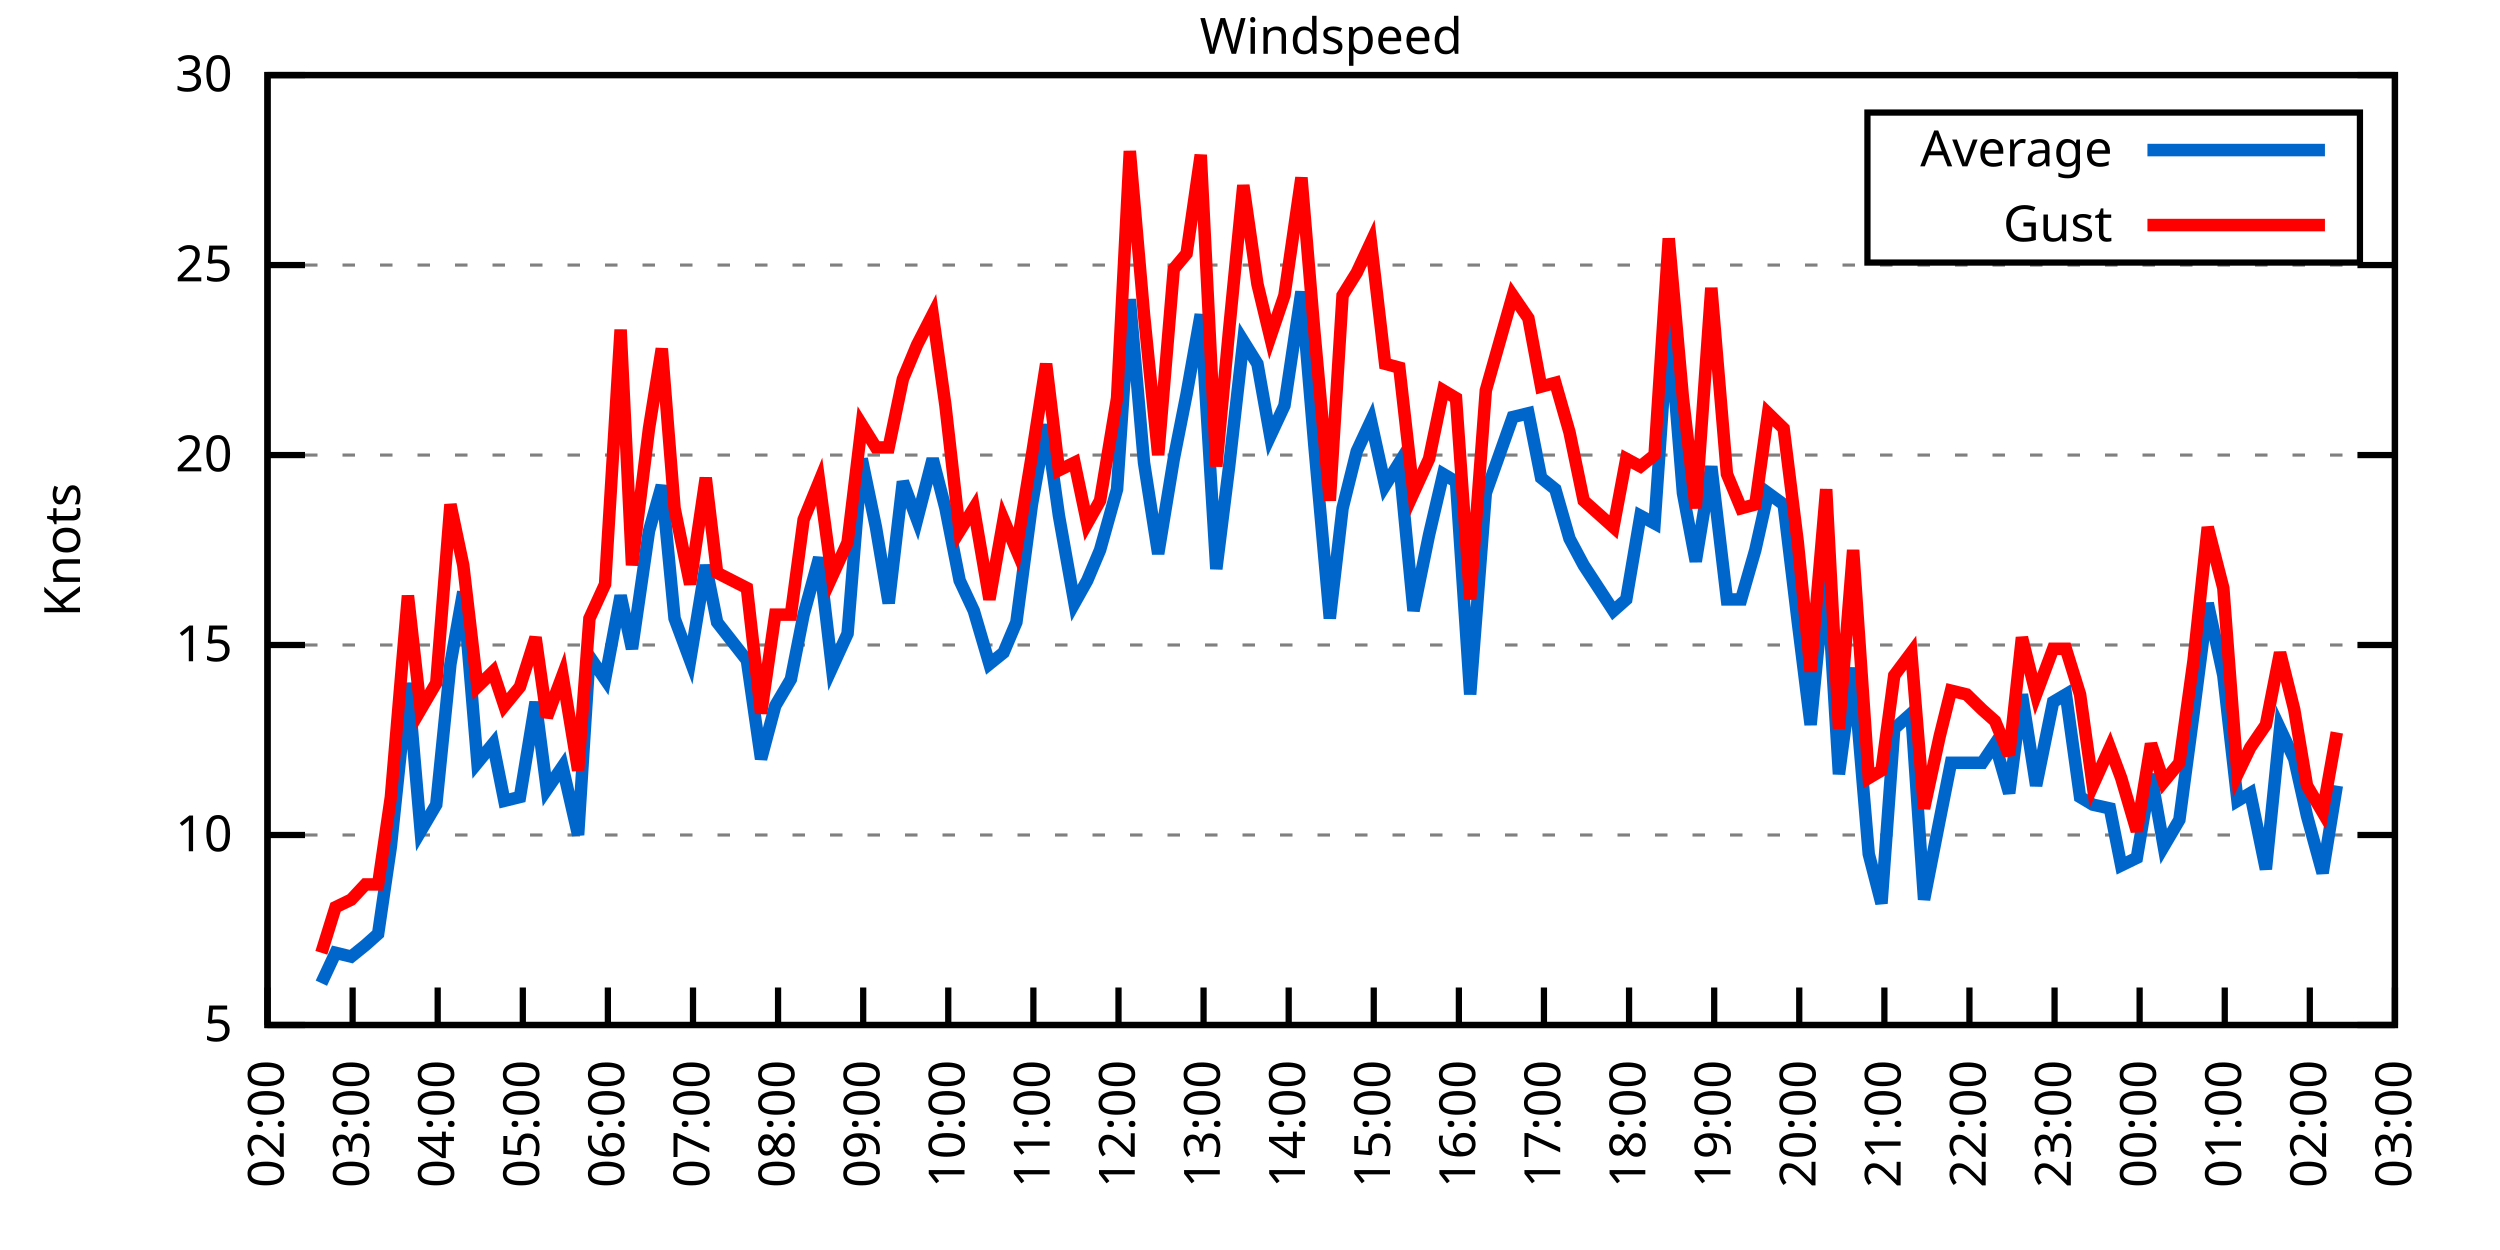
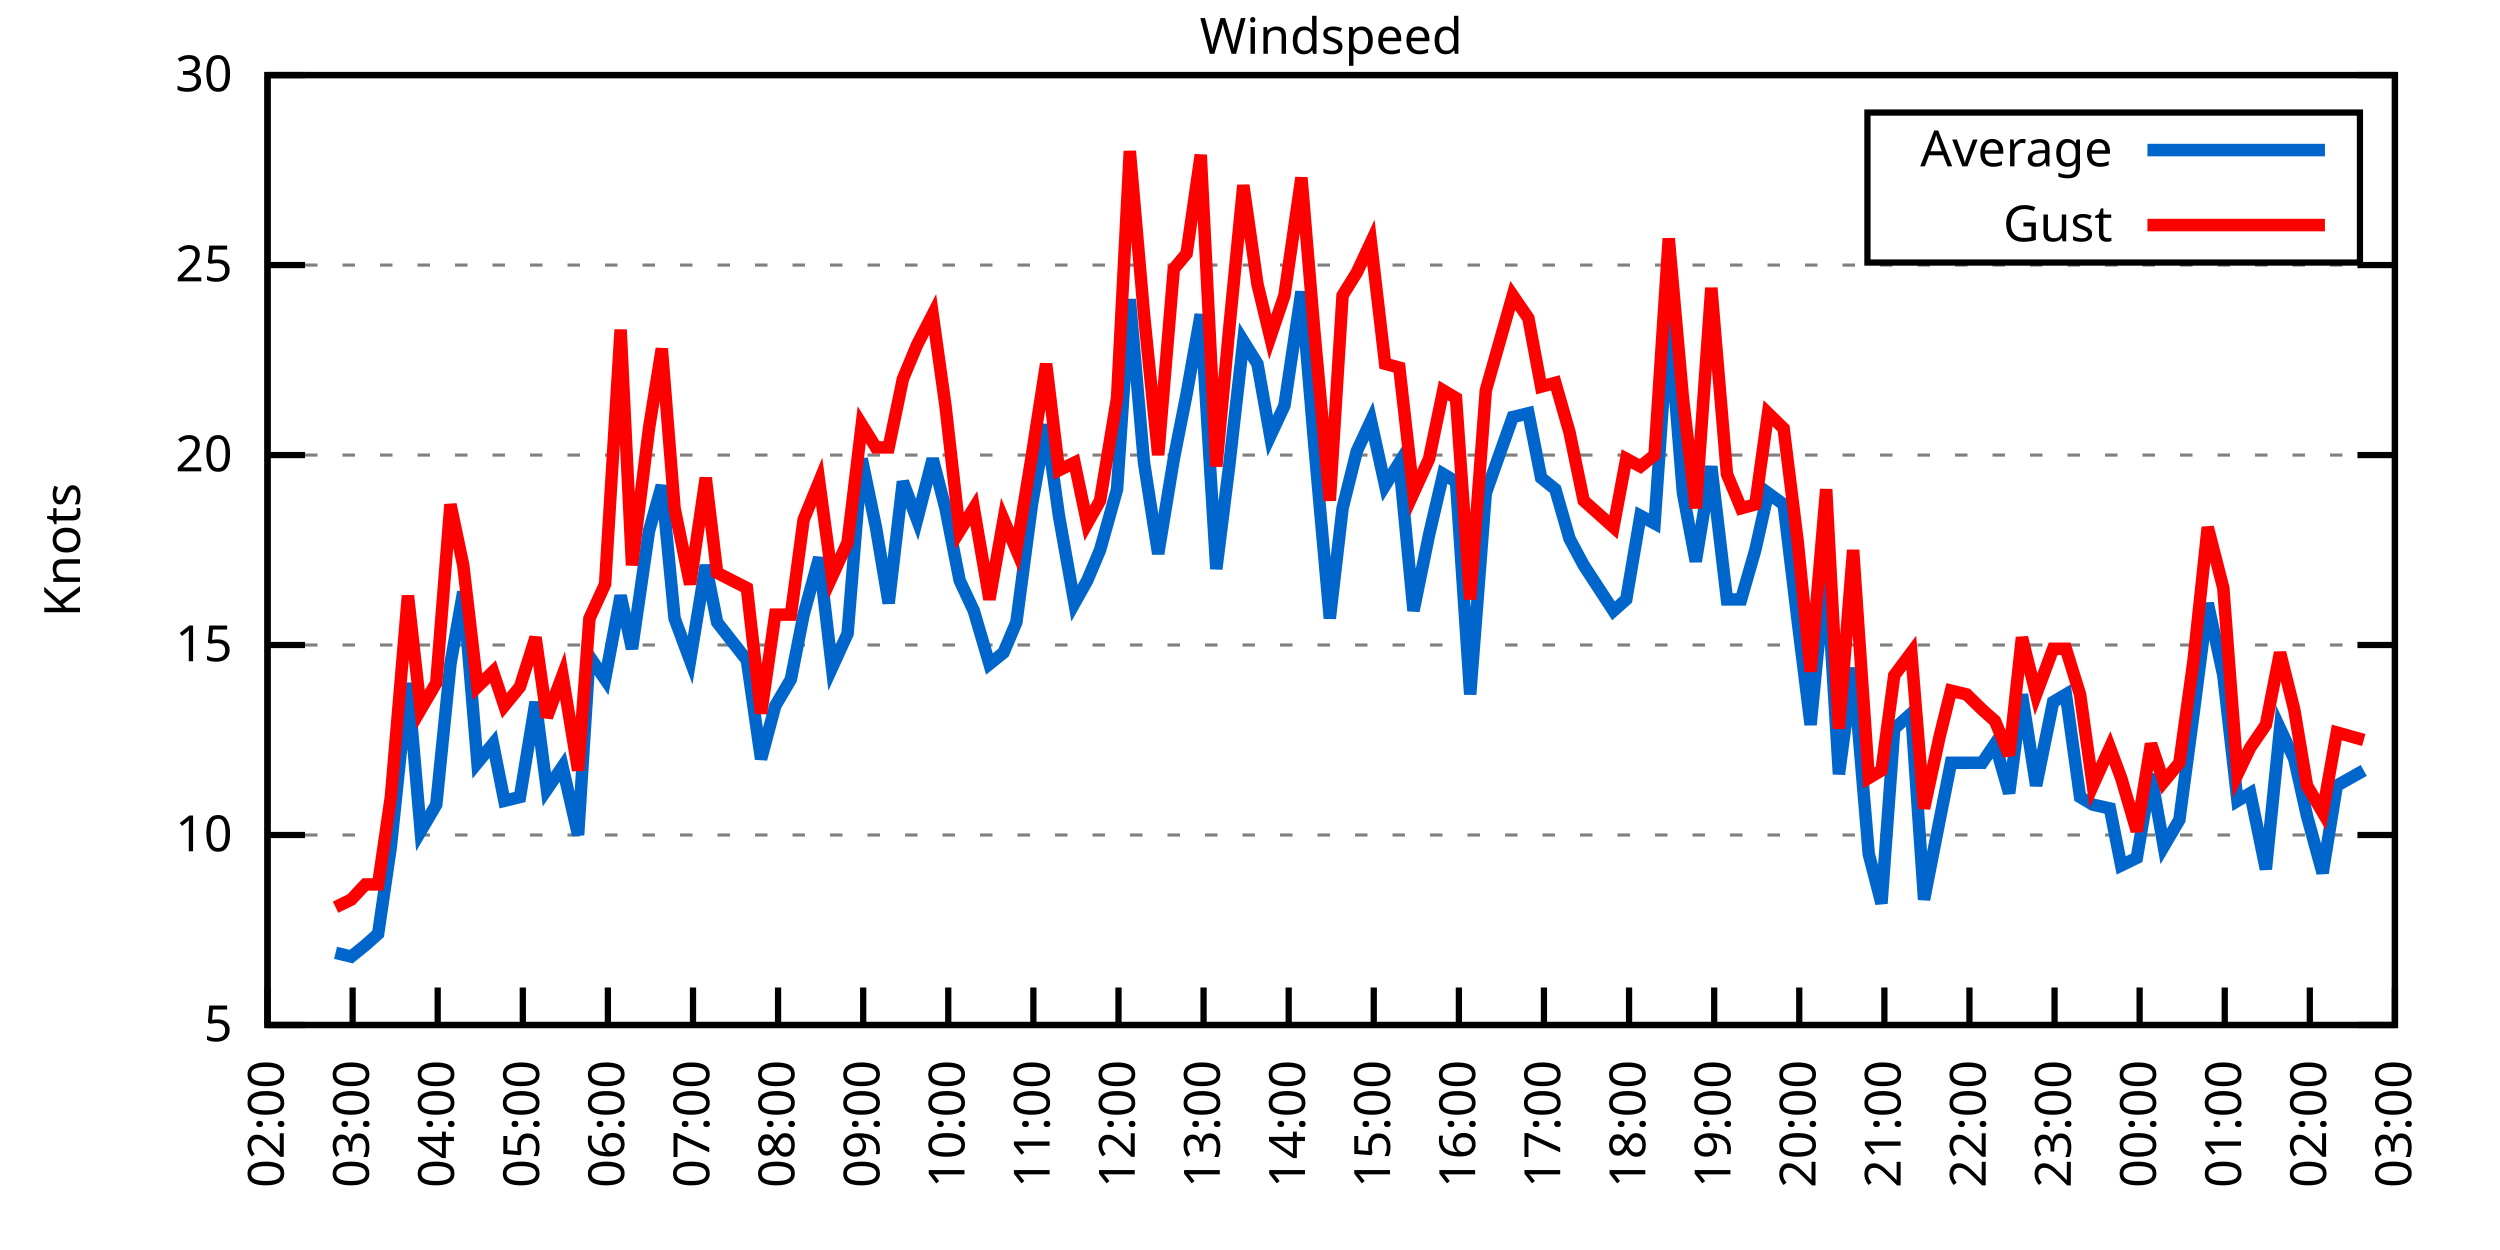
<svg xmlns="http://www.w3.org/2000/svg" xmlns:xlink="http://www.w3.org/1999/xlink" width="400" height="200" viewBox="0 0 400 200">
  <g id="gnuplot_canvas">
    <rect x="0" y="0" width="400" height="200" fill="none" />
    <defs>
      <circle id="gpDot" r="0.5" stroke-width="0.5" stroke="currentColor" />
      <path id="gpPt0" stroke-width="0.333" stroke="currentColor" d="M-1,0 h2 M0,-1 v2" />
      <path id="gpPt1" stroke-width="0.333" stroke="currentColor" d="M-1,-1 L1,1 M1,-1 L-1,1" />
      <path id="gpPt2" stroke-width="0.333" stroke="currentColor" d="M-1,0 L1,0 M0,-1 L0,1 M-1,-1 L1,1 M-1,1 L1,-1" />
      <rect id="gpPt3" stroke-width="0.333" stroke="currentColor" x="-1" y="-1" width="2" height="2" />
      <rect id="gpPt4" stroke-width="0.333" stroke="currentColor" fill="currentColor" x="-1" y="-1" width="2" height="2" />
      <circle id="gpPt5" stroke-width="0.333" stroke="currentColor" cx="0" cy="0" r="1" />
      <use xlink:href="#gpPt5" id="gpPt6" fill="currentColor" stroke="none" />
      <path id="gpPt7" stroke-width="0.333" stroke="currentColor" d="M0,-1.33 L-1.33,0.67 L1.33,0.67 z" />
      <use xlink:href="#gpPt7" id="gpPt8" fill="currentColor" stroke="none" />
      <use xlink:href="#gpPt7" id="gpPt9" stroke="currentColor" transform="rotate(180)" />
      <use xlink:href="#gpPt9" id="gpPt10" fill="currentColor" stroke="none" />
      <use xlink:href="#gpPt3" id="gpPt11" stroke="currentColor" transform="rotate(45)" />
      <use xlink:href="#gpPt11" id="gpPt12" fill="currentColor" stroke="none" />
      <path id="gpPt13" stroke-width="0.333" stroke="currentColor" d="M0,1.330 L1.265,0.411 L0.782,-1.067 L-0.782,-1.076 L-1.265,0.411 z" />
      <use xlink:href="#gpPt13" id="gpPt14" fill="currentColor" stroke="none" />
      <filter id="textbox" filterUnits="objectBoundingBox" x="0" y="0" height="1" width="1">
        <feFlood flood-color="white" flood-opacity="1" result="bgnd" />
        <feComposite in="SourceGraphic" in2="bgnd" operator="atop" />
      </filter>
      <filter id="greybox" filterUnits="objectBoundingBox" x="0" y="0" height="1" width="1">
        <feFlood flood-color="lightgrey" flood-opacity="1" result="grey" />
        <feComposite in="SourceGraphic" in2="grey" operator="atop" />
      </filter>
    </defs>
    <g fill="none" color="white" stroke="currentColor" stroke-width="1.00" stroke-linecap="butt" stroke-linejoin="miter">
</g>
    <g fill="none" color="black" stroke="currentColor" stroke-width="1.00" stroke-linecap="butt" stroke-linejoin="miter">
      <g stroke="none" shape-rendering="crispEdges">
        <polygon fill="rgb(255, 255, 255)" points="42.80,164.00 383.18,164.00 383.18,12.02 42.80,12.02 " />
      </g>
    </g>
    <g fill="none" color="black" stroke="currentColor" stroke-width="1.00" stroke-linecap="butt" stroke-linejoin="miter">
</g>
    <g fill="none" color="black" stroke="black" stroke-width="0.50" stroke-linecap="butt" stroke-linejoin="miter">
</g>
    <g fill="none" color="gray" stroke="currentColor" stroke-width="0.50" stroke-linecap="butt" stroke-linejoin="miter">
      <path stroke="gray" stroke-dasharray="2,4" class="gridline" d="M42.80,164.00 L383.19,164.00  " />
    </g>
    <g fill="none" color="gray" stroke="gray" stroke-width="1.00" stroke-linecap="butt" stroke-linejoin="miter">
</g>
    <g fill="none" color="black" stroke="currentColor" stroke-width="1.00" stroke-linecap="butt" stroke-linejoin="miter">
      <path stroke="black" d="M42.80,164.00 L48.80,164.00 M383.19,164.00 L377.19,164.00  " />
      <g transform="translate(37.20,166.60)" stroke="none" fill="black" font-family="Sans" font-size="8.00" text-anchor="end">
        <text>
          <tspan font-family="Sans"> 5</tspan>
        </text>
      </g>
    </g>
    <g fill="none" color="black" stroke="currentColor" stroke-width="1.00" stroke-linecap="butt" stroke-linejoin="miter">
</g>
    <g fill="none" color="black" stroke="black" stroke-width="0.50" stroke-linecap="butt" stroke-linejoin="miter">
</g>
    <g fill="none" color="gray" stroke="currentColor" stroke-width="0.50" stroke-linecap="butt" stroke-linejoin="miter">
      <path stroke="gray" stroke-dasharray="2,4" class="gridline" d="M42.80,133.60 L383.19,133.60  " />
    </g>
    <g fill="none" color="gray" stroke="gray" stroke-width="1.00" stroke-linecap="butt" stroke-linejoin="miter">
</g>
    <g fill="none" color="black" stroke="currentColor" stroke-width="1.00" stroke-linecap="butt" stroke-linejoin="miter">
      <path stroke="black" d="M42.80,133.60 L48.80,133.60 M383.19,133.60 L377.19,133.60  " />
      <g transform="translate(37.20,136.20)" stroke="none" fill="black" font-family="Sans" font-size="8.00" text-anchor="end">
        <text>
          <tspan font-family="Sans"> 10</tspan>
        </text>
      </g>
    </g>
    <g fill="none" color="black" stroke="currentColor" stroke-width="1.00" stroke-linecap="butt" stroke-linejoin="miter">
</g>
    <g fill="none" color="black" stroke="black" stroke-width="0.50" stroke-linecap="butt" stroke-linejoin="miter">
</g>
    <g fill="none" color="gray" stroke="currentColor" stroke-width="0.50" stroke-linecap="butt" stroke-linejoin="miter">
      <path stroke="gray" stroke-dasharray="2,4" class="gridline" d="M42.80,103.20 L383.19,103.20  " />
    </g>
    <g fill="none" color="gray" stroke="gray" stroke-width="1.00" stroke-linecap="butt" stroke-linejoin="miter">
</g>
    <g fill="none" color="black" stroke="currentColor" stroke-width="1.00" stroke-linecap="butt" stroke-linejoin="miter">
      <path stroke="black" d="M42.80,103.20 L48.80,103.20 M383.19,103.20 L377.19,103.20  " />
      <g transform="translate(37.20,105.80)" stroke="none" fill="black" font-family="Sans" font-size="8.00" text-anchor="end">
        <text>
          <tspan font-family="Sans"> 15</tspan>
        </text>
      </g>
    </g>
    <g fill="none" color="black" stroke="currentColor" stroke-width="1.00" stroke-linecap="butt" stroke-linejoin="miter">
</g>
    <g fill="none" color="black" stroke="black" stroke-width="0.50" stroke-linecap="butt" stroke-linejoin="miter">
</g>
    <g fill="none" color="gray" stroke="currentColor" stroke-width="0.50" stroke-linecap="butt" stroke-linejoin="miter">
      <path stroke="gray" stroke-dasharray="2,4" class="gridline" d="M42.80,72.81 L383.19,72.81  " />
    </g>
    <g fill="none" color="gray" stroke="gray" stroke-width="1.00" stroke-linecap="butt" stroke-linejoin="miter">
</g>
    <g fill="none" color="black" stroke="currentColor" stroke-width="1.00" stroke-linecap="butt" stroke-linejoin="miter">
      <path stroke="black" d="M42.80,72.81 L48.80,72.81 M383.19,72.81 L377.19,72.81  " />
      <g transform="translate(37.20,75.41)" stroke="none" fill="black" font-family="Sans" font-size="8.00" text-anchor="end">
        <text>
          <tspan font-family="Sans"> 20</tspan>
        </text>
      </g>
    </g>
    <g fill="none" color="black" stroke="currentColor" stroke-width="1.00" stroke-linecap="butt" stroke-linejoin="miter">
</g>
    <g fill="none" color="black" stroke="black" stroke-width="0.50" stroke-linecap="butt" stroke-linejoin="miter">
</g>
    <g fill="none" color="gray" stroke="currentColor" stroke-width="0.50" stroke-linecap="butt" stroke-linejoin="miter">
      <path stroke="gray" stroke-dasharray="2,4" class="gridline" d="M42.80,42.41 L383.19,42.41  " />
    </g>
    <g fill="none" color="gray" stroke="gray" stroke-width="1.00" stroke-linecap="butt" stroke-linejoin="miter">
</g>
    <g fill="none" color="black" stroke="currentColor" stroke-width="1.00" stroke-linecap="butt" stroke-linejoin="miter">
      <path stroke="black" d="M42.80,42.41 L48.80,42.41 M383.19,42.41 L377.19,42.41  " />
      <g transform="translate(37.20,45.01)" stroke="none" fill="black" font-family="Sans" font-size="8.00" text-anchor="end">
        <text>
          <tspan font-family="Sans"> 25</tspan>
        </text>
      </g>
    </g>
    <g fill="none" color="black" stroke="currentColor" stroke-width="1.00" stroke-linecap="butt" stroke-linejoin="miter">
</g>
    <g fill="none" color="black" stroke="black" stroke-width="0.50" stroke-linecap="butt" stroke-linejoin="miter">
</g>
    <g fill="none" color="gray" stroke="currentColor" stroke-width="0.50" stroke-linecap="butt" stroke-linejoin="miter">
      <path stroke="gray" stroke-dasharray="2,4" class="gridline" d="M42.80,12.01 L383.19,12.01  " />
    </g>
    <g fill="none" color="gray" stroke="gray" stroke-width="1.00" stroke-linecap="butt" stroke-linejoin="miter">
</g>
    <g fill="none" color="black" stroke="currentColor" stroke-width="1.00" stroke-linecap="butt" stroke-linejoin="miter">
      <path stroke="black" d="M42.80,12.01 L48.80,12.01 M383.19,12.01 L377.19,12.01  " />
      <g transform="translate(37.20,14.61)" stroke="none" fill="black" font-family="Sans" font-size="8.00" text-anchor="end">
        <text>
          <tspan font-family="Sans"> 30</tspan>
        </text>
      </g>
    </g>
    <g fill="none" color="black" stroke="currentColor" stroke-width="1.00" stroke-linecap="butt" stroke-linejoin="miter">
      <path stroke="black" d="M42.80,164.00 L42.80,158.00  " />
      <g transform="translate(45.40,169.60) rotate(270.00)" stroke="none" fill="black" font-family="Sans" font-size="8.00" text-anchor="end">
        <text>
          <tspan font-family="Sans">02:00</tspan>
        </text>
      </g>
    </g>
    <g fill="none" color="black" stroke="currentColor" stroke-width="1.00" stroke-linecap="butt" stroke-linejoin="miter">
      <path stroke="black" d="M56.42,164.00 L56.42,158.00  " />
      <g transform="translate(59.02,169.60) rotate(270.00)" stroke="none" fill="black" font-family="Sans" font-size="8.00" text-anchor="end">
        <text>
          <tspan font-family="Sans">03:00</tspan>
        </text>
      </g>
    </g>
    <g fill="none" color="black" stroke="currentColor" stroke-width="1.00" stroke-linecap="butt" stroke-linejoin="miter">
      <path stroke="black" d="M70.03,164.00 L70.03,158.00  " />
      <g transform="translate(72.63,169.60) rotate(270.00)" stroke="none" fill="black" font-family="Sans" font-size="8.00" text-anchor="end">
        <text>
          <tspan font-family="Sans">04:00</tspan>
        </text>
      </g>
    </g>
    <g fill="none" color="black" stroke="currentColor" stroke-width="1.00" stroke-linecap="butt" stroke-linejoin="miter">
      <path stroke="black" d="M83.65,164.00 L83.65,158.00  " />
      <g transform="translate(86.25,169.60) rotate(270.00)" stroke="none" fill="black" font-family="Sans" font-size="8.00" text-anchor="end">
        <text>
          <tspan font-family="Sans">05:00</tspan>
        </text>
      </g>
    </g>
    <g fill="none" color="black" stroke="currentColor" stroke-width="1.00" stroke-linecap="butt" stroke-linejoin="miter">
      <path stroke="black" d="M97.26,164.00 L97.26,158.00  " />
      <g transform="translate(99.86,169.60) rotate(270.00)" stroke="none" fill="black" font-family="Sans" font-size="8.00" text-anchor="end">
        <text>
          <tspan font-family="Sans">06:00</tspan>
        </text>
      </g>
    </g>
    <g fill="none" color="black" stroke="currentColor" stroke-width="1.00" stroke-linecap="butt" stroke-linejoin="miter">
      <path stroke="black" d="M110.88,164.00 L110.88,158.00  " />
      <g transform="translate(113.48,169.60) rotate(270.00)" stroke="none" fill="black" font-family="Sans" font-size="8.00" text-anchor="end">
        <text>
          <tspan font-family="Sans">07:00</tspan>
        </text>
      </g>
    </g>
    <g fill="none" color="black" stroke="currentColor" stroke-width="1.00" stroke-linecap="butt" stroke-linejoin="miter">
      <path stroke="black" d="M124.49,164.00 L124.49,158.00  " />
      <g transform="translate(127.09,169.60) rotate(270.00)" stroke="none" fill="black" font-family="Sans" font-size="8.00" text-anchor="end">
        <text>
          <tspan font-family="Sans">08:00</tspan>
        </text>
      </g>
    </g>
    <g fill="none" color="black" stroke="currentColor" stroke-width="1.00" stroke-linecap="butt" stroke-linejoin="miter">
      <path stroke="black" d="M138.11,164.00 L138.11,158.00  " />
      <g transform="translate(140.71,169.60) rotate(270.00)" stroke="none" fill="black" font-family="Sans" font-size="8.00" text-anchor="end">
        <text>
          <tspan font-family="Sans">09:00</tspan>
        </text>
      </g>
    </g>
    <g fill="none" color="black" stroke="currentColor" stroke-width="1.00" stroke-linecap="butt" stroke-linejoin="miter">
      <path stroke="black" d="M151.72,164.00 L151.72,158.00  " />
      <g transform="translate(154.32,169.60) rotate(270.00)" stroke="none" fill="black" font-family="Sans" font-size="8.00" text-anchor="end">
        <text>
          <tspan font-family="Sans">10:00</tspan>
        </text>
      </g>
    </g>
    <g fill="none" color="black" stroke="currentColor" stroke-width="1.00" stroke-linecap="butt" stroke-linejoin="miter">
      <path stroke="black" d="M165.34,164.00 L165.34,158.00  " />
      <g transform="translate(167.94,169.60) rotate(270.00)" stroke="none" fill="black" font-family="Sans" font-size="8.00" text-anchor="end">
        <text>
          <tspan font-family="Sans">11:00</tspan>
        </text>
      </g>
    </g>
    <g fill="none" color="black" stroke="currentColor" stroke-width="1.00" stroke-linecap="butt" stroke-linejoin="miter">
      <path stroke="black" d="M178.96,164.00 L178.96,158.00  " />
      <g transform="translate(181.56,169.60) rotate(270.00)" stroke="none" fill="black" font-family="Sans" font-size="8.00" text-anchor="end">
        <text>
          <tspan font-family="Sans">12:00</tspan>
        </text>
      </g>
    </g>
    <g fill="none" color="black" stroke="currentColor" stroke-width="1.00" stroke-linecap="butt" stroke-linejoin="miter">
      <path stroke="black" d="M192.57,164.00 L192.57,158.00  " />
      <g transform="translate(195.17,169.60) rotate(270.00)" stroke="none" fill="black" font-family="Sans" font-size="8.00" text-anchor="end">
        <text>
          <tspan font-family="Sans">13:00</tspan>
        </text>
      </g>
    </g>
    <g fill="none" color="black" stroke="currentColor" stroke-width="1.00" stroke-linecap="butt" stroke-linejoin="miter">
      <path stroke="black" d="M206.19,164.00 L206.19,158.00  " />
      <g transform="translate(208.79,169.60) rotate(270.00)" stroke="none" fill="black" font-family="Sans" font-size="8.00" text-anchor="end">
        <text>
          <tspan font-family="Sans">14:00</tspan>
        </text>
      </g>
    </g>
    <g fill="none" color="black" stroke="currentColor" stroke-width="1.00" stroke-linecap="butt" stroke-linejoin="miter">
      <path stroke="black" d="M219.80,164.00 L219.80,158.00  " />
      <g transform="translate(222.40,169.60) rotate(270.00)" stroke="none" fill="black" font-family="Sans" font-size="8.00" text-anchor="end">
        <text>
          <tspan font-family="Sans">15:00</tspan>
        </text>
      </g>
    </g>
    <g fill="none" color="black" stroke="currentColor" stroke-width="1.00" stroke-linecap="butt" stroke-linejoin="miter">
      <path stroke="black" d="M233.42,164.00 L233.42,158.00  " />
      <g transform="translate(236.02,169.60) rotate(270.00)" stroke="none" fill="black" font-family="Sans" font-size="8.00" text-anchor="end">
        <text>
          <tspan font-family="Sans">16:00</tspan>
        </text>
      </g>
    </g>
    <g fill="none" color="black" stroke="currentColor" stroke-width="1.00" stroke-linecap="butt" stroke-linejoin="miter">
      <path stroke="black" d="M247.03,164.00 L247.03,158.00  " />
      <g transform="translate(249.63,169.60) rotate(270.00)" stroke="none" fill="black" font-family="Sans" font-size="8.00" text-anchor="end">
        <text>
          <tspan font-family="Sans">17:00</tspan>
        </text>
      </g>
    </g>
    <g fill="none" color="black" stroke="currentColor" stroke-width="1.00" stroke-linecap="butt" stroke-linejoin="miter">
      <path stroke="black" d="M260.65,164.00 L260.65,158.00  " />
      <g transform="translate(263.25,169.60) rotate(270.00)" stroke="none" fill="black" font-family="Sans" font-size="8.00" text-anchor="end">
        <text>
          <tspan font-family="Sans">18:00</tspan>
        </text>
      </g>
    </g>
    <g fill="none" color="black" stroke="currentColor" stroke-width="1.00" stroke-linecap="butt" stroke-linejoin="miter">
      <path stroke="black" d="M274.27,164.00 L274.27,158.00  " />
      <g transform="translate(276.87,169.60) rotate(270.00)" stroke="none" fill="black" font-family="Sans" font-size="8.00" text-anchor="end">
        <text>
          <tspan font-family="Sans">19:00</tspan>
        </text>
      </g>
    </g>
    <g fill="none" color="black" stroke="currentColor" stroke-width="1.00" stroke-linecap="butt" stroke-linejoin="miter">
      <path stroke="black" d="M287.88,164.00 L287.88,158.00  " />
      <g transform="translate(290.48,169.60) rotate(270.00)" stroke="none" fill="black" font-family="Sans" font-size="8.00" text-anchor="end">
        <text>
          <tspan font-family="Sans">20:00</tspan>
        </text>
      </g>
    </g>
    <g fill="none" color="black" stroke="currentColor" stroke-width="1.00" stroke-linecap="butt" stroke-linejoin="miter">
      <path stroke="black" d="M301.50,164.00 L301.50,158.00  " />
      <g transform="translate(304.10,169.60) rotate(270.00)" stroke="none" fill="black" font-family="Sans" font-size="8.00" text-anchor="end">
        <text>
          <tspan font-family="Sans">21:00</tspan>
        </text>
      </g>
    </g>
    <g fill="none" color="black" stroke="currentColor" stroke-width="1.00" stroke-linecap="butt" stroke-linejoin="miter">
      <path stroke="black" d="M315.11,164.00 L315.11,158.00  " />
      <g transform="translate(317.71,169.60) rotate(270.00)" stroke="none" fill="black" font-family="Sans" font-size="8.00" text-anchor="end">
        <text>
          <tspan font-family="Sans">22:00</tspan>
        </text>
      </g>
    </g>
    <g fill="none" color="black" stroke="currentColor" stroke-width="1.00" stroke-linecap="butt" stroke-linejoin="miter">
      <path stroke="black" d="M328.73,164.00 L328.73,158.00  " />
      <g transform="translate(331.33,169.60) rotate(270.00)" stroke="none" fill="black" font-family="Sans" font-size="8.00" text-anchor="end">
        <text>
          <tspan font-family="Sans">23:00</tspan>
        </text>
      </g>
    </g>
    <g fill="none" color="black" stroke="currentColor" stroke-width="1.00" stroke-linecap="butt" stroke-linejoin="miter">
      <path stroke="black" d="M342.34,164.00 L342.34,158.00  " />
      <g transform="translate(344.94,169.60) rotate(270.00)" stroke="none" fill="black" font-family="Sans" font-size="8.00" text-anchor="end">
        <text>
          <tspan font-family="Sans">00:00</tspan>
        </text>
      </g>
    </g>
    <g fill="none" color="black" stroke="currentColor" stroke-width="1.00" stroke-linecap="butt" stroke-linejoin="miter">
      <path stroke="black" d="M355.96,164.00 L355.96,158.00  " />
      <g transform="translate(358.56,169.60) rotate(270.00)" stroke="none" fill="black" font-family="Sans" font-size="8.00" text-anchor="end">
        <text>
          <tspan font-family="Sans">01:00</tspan>
        </text>
      </g>
    </g>
    <g fill="none" color="black" stroke="currentColor" stroke-width="1.00" stroke-linecap="butt" stroke-linejoin="miter">
      <path stroke="black" d="M369.57,164.00 L369.57,158.00  " />
      <g transform="translate(372.17,169.60) rotate(270.00)" stroke="none" fill="black" font-family="Sans" font-size="8.00" text-anchor="end">
        <text>
          <tspan font-family="Sans">02:00</tspan>
        </text>
      </g>
    </g>
    <g fill="none" color="black" stroke="currentColor" stroke-width="1.00" stroke-linecap="butt" stroke-linejoin="miter">
      <path stroke="black" d="M383.19,164.00 L383.19,158.00  " />
      <g transform="translate(385.79,169.60) rotate(270.00)" stroke="none" fill="black" font-family="Sans" font-size="8.00" text-anchor="end">
        <text>
          <tspan font-family="Sans">03:00</tspan>
        </text>
      </g>
    </g>
    <g fill="none" color="black" stroke="currentColor" stroke-width="1.00" stroke-linecap="butt" stroke-linejoin="miter">
</g>
    <g fill="none" color="black" stroke="currentColor" stroke-width="1.00" stroke-linecap="butt" stroke-linejoin="miter">
      <path stroke="black" d="M42.80,12.01 L42.80,164.00 L383.19,164.00 L383.19,12.01 L42.80,12.01 Z  " />
    </g>
    <g fill="none" color="black" stroke="currentColor" stroke-width="1.00" stroke-linecap="butt" stroke-linejoin="miter">
</g>
    <g fill="none" color="black" stroke="currentColor" stroke-width="1.00" stroke-linecap="butt" stroke-linejoin="miter">
      <path stroke="black" d="M298.79,42.01 L298.79,18.01 L377.59,18.01 L377.59,42.01 L298.79,42.01 Z  " />
    </g>
    <g id="Windspeed_plot_1">
      <g fill="none" color="white" stroke="black" stroke-width="2.00" stroke-linecap="butt" stroke-linejoin="miter">
</g>
      <g fill="none" color="black" stroke="currentColor" stroke-width="2.00" stroke-linecap="butt" stroke-linejoin="miter">
        <g transform="translate(337.99,26.61)" stroke="none" fill="black" font-family="Sans" font-size="8.00" text-anchor="end">
          <text>
            <tspan font-family="Sans">Average</tspan>
          </text>
        </g>
      </g>
      <g fill="none" color="black" stroke="currentColor" stroke-width="2.00" stroke-linecap="butt" stroke-linejoin="miter">
-         <path stroke="rgb(  0, 102, 204)" d="M343.59,24.01 L371.99,24.01 M51.42,157.31 L53.69,152.45 L56.19,153.06 L58.46,151.23 L60.50,149.41 L62.54,135.43   L65.27,109.28 L67.31,132.99 L69.80,128.74 L72.07,106.24 L74.12,94.69 L76.39,122.05 L78.88,119.01 L80.70,128.13   L83.19,127.52 L85.69,112.32 L87.50,126.31 L90.00,122.66 L92.50,133.60 L94.31,105.03 L96.81,108.68 L99.30,95.30   L101.12,103.81 L103.84,84.97 L105.89,77.67 L107.93,98.95 L110.42,105.64 L112.92,90.44 L114.74,99.56 L119.50,105.64   L121.77,121.44 L124.04,112.93 L126.54,108.68 L128.58,98.34 L131.07,89.22 L133.12,106.85 L135.61,101.38 L137.88,73.41   L140.15,84.36 L142.19,96.52 L144.46,77.06 L146.73,83.14 L149.23,73.41 L151.27,81.32 L153.54,92.87 L155.81,97.73   L158.31,106.24 L160.57,104.42 L162.62,99.56 L165.11,80.71 L167.38,67.94 L169.43,82.53 L171.92,96.52 L173.96,92.87   L176.01,88.00 L178.73,78.28 L180.77,47.88 L183.04,74.02 L185.31,88.61 L187.81,73.41 L189.85,63.08 L192.12,50.31   L194.61,91.04 L196.66,74.63 L198.93,54.57 L201.19,58.21 L203.24,69.77 L205.51,64.90 L208.23,46.66 L210.27,70.98   L212.77,98.95 L214.81,81.32 L217.08,72.20 L219.35,67.33 L221.62,77.67 L223.89,74.02 L226.16,97.73 L228.65,85.57   L230.92,75.85 L232.96,77.06 L235.23,111.11 L237.73,78.89 L242.04,66.73 L244.54,66.12 L246.58,76.45 L248.85,78.28   L251.12,86.18 L253.39,90.44 L258.15,97.73 L260.20,95.91 L262.47,82.53 L264.73,83.75 L267.00,50.92 L269.27,78.89   L271.32,89.83 L273.81,74.63 L276.31,95.91 L278.58,95.91 L280.85,88.00 L282.89,78.89 L285.38,80.71 L287.65,99.56   L289.70,115.97 L292.19,90.44 L294.23,123.87 L296.50,106.85 L299.00,136.64 L301.04,144.55 L303.08,116.58 L305.81,114.15   L307.85,143.94 L310.35,131.17 L312.16,122.05 L314.66,122.05 L317.15,122.05 L319.20,119.01 L321.47,126.91 L323.51,111.11   L325.78,125.70 L328.50,112.32 L330.54,111.11 L332.81,127.52 L334.85,128.74 L337.58,129.35 L339.39,138.47 L341.89,137.25   L344.16,123.87 L346.20,135.43 L348.70,131.17 L350.97,114.15 L353.24,96.52 L355.73,108.07 L358.00,128.13 L360.04,126.91   L362.54,139.07 L364.81,116.58 L367.08,121.44 L369.12,130.56 L371.62,139.68 L373.89,125.70  " />
+         <path stroke="rgb(  0, 102, 204)" d="M343.59,24.01 L371.99,24.01 M53.69,152.45 L56.19,153.06 L58.46,151.23 L60.50,149.41 L62.54,135.43 L65.27,109.28   L67.31,132.99 L69.80,128.74 L72.07,106.24 L74.12,94.69 L76.39,122.05 L78.88,119.01 L80.70,128.13 L83.19,127.52   L85.69,112.32 L87.50,126.31 L90.00,122.66 L92.50,133.60 L94.31,105.03 L96.81,108.68 L99.30,95.30 L101.12,103.81   L103.84,84.97 L105.89,77.67 L107.93,98.95 L110.42,105.64 L112.92,90.44 L114.74,99.56 L119.50,105.64 L121.77,121.44   L124.04,112.93 L126.54,108.68 L128.58,98.34 L131.07,89.22 L133.12,106.85 L135.61,101.38 L137.88,73.41 L140.15,84.36   L142.19,96.52 L144.46,77.06 L146.73,83.14 L149.23,73.41 L151.27,81.32 L153.54,92.87 L155.81,97.73 L158.31,106.24   L160.57,104.42 L162.62,99.56 L165.11,80.71 L167.38,67.94 L169.43,82.53 L171.92,96.52 L173.96,92.87 L176.01,88.00   L178.73,78.28 L180.77,47.88 L183.04,74.02 L185.31,88.61 L187.81,73.41 L189.85,63.08 L192.12,50.31 L194.61,91.04   L196.66,74.63 L198.93,54.57 L201.19,58.21 L203.24,69.77 L205.51,64.90 L208.23,46.66 L210.27,70.98 L212.77,98.95   L214.81,81.32 L217.08,72.20 L219.35,67.33 L221.62,77.67 L223.89,74.02 L226.16,97.73 L228.65,85.57 L230.92,75.85   L232.96,77.06 L235.23,111.11 L237.73,78.89 L242.04,66.73 L244.54,66.12 L246.58,76.45 L248.85,78.28 L251.12,86.18   L253.39,90.44 L258.15,97.73 L260.20,95.91 L262.47,82.53 L264.73,83.75 L267.00,50.92 L269.27,78.89 L271.32,89.83   L273.81,74.63 L276.31,95.91 L278.58,95.91 L280.85,88.00 L282.89,78.89 L285.38,80.71 L287.65,99.56 L289.70,115.97   L292.19,90.44 L294.23,123.87 L296.50,106.85 L299.00,136.64 L301.04,144.55 L303.08,116.58 L305.81,114.15 L307.85,143.94   L310.35,131.17 L312.16,122.05 L314.66,122.05 L317.15,122.05 L319.20,119.01 L321.47,126.91 L323.51,111.11 L325.78,125.70   L328.50,112.32 L330.54,111.11 L332.81,127.52 L334.85,128.74 L337.58,129.35 L339.39,138.47 L341.89,137.25 L344.16,123.87   L346.20,135.43 L348.70,131.17 L350.97,114.15 L353.24,96.52 L355.73,108.07 L358.00,128.13 L360.04,126.91 L362.54,139.07   L364.81,116.58 L367.08,121.44 L369.12,130.56 L371.62,139.68 L373.89,125.70 L378.20,123.27  " />
      </g>
    </g>
    <g id="Windspeed_plot_2">
      <g fill="none" color="black" stroke="currentColor" stroke-width="2.00" stroke-linecap="butt" stroke-linejoin="miter">
        <g transform="translate(337.99,38.61)" stroke="none" fill="black" font-family="Sans" font-size="8.00" text-anchor="end">
          <text>
            <tspan font-family="Sans">Gust</tspan>
          </text>
        </g>
      </g>
      <g fill="none" color="black" stroke="currentColor" stroke-width="2.00" stroke-linecap="butt" stroke-linejoin="miter">
-         <path stroke="rgb(255,   0,   0)" d="M343.59,36.01 L371.99,36.01 M51.42,152.45 L53.69,145.15 L56.19,143.94 L58.46,141.51 L60.50,141.51 L62.54,127.52   L65.27,95.30 L67.31,113.54 L69.80,109.28 L72.07,80.71 L74.12,90.44 L76.39,109.89 L78.88,107.46 L80.70,112.93   L83.19,109.89 L85.69,101.99 L87.50,114.76 L90.00,108.07 L92.50,123.27 L94.31,98.95 L96.81,93.48 L99.30,52.74   L101.12,90.44 L103.84,68.55 L105.89,55.78 L107.93,81.32 L110.42,93.48 L112.92,76.45 L114.74,91.65 L119.50,94.08   L121.77,114.15 L124.04,98.34 L126.54,98.34 L128.58,83.14 L131.07,77.06 L133.12,92.26 L135.61,86.79 L137.88,67.94   L140.15,71.59 L142.19,71.59 L144.46,60.65 L146.73,55.18 L149.23,50.31 L151.27,64.90 L153.54,84.97 L155.81,81.32   L158.31,95.91 L160.57,83.14 L162.62,88.00 L165.11,72.81 L167.38,58.21 L169.43,75.24 L171.92,74.02 L173.96,83.75   L176.01,80.10 L178.73,63.69 L180.77,24.17 L183.04,50.31 L185.31,72.81 L187.81,43.02 L189.85,40.58 L192.12,24.78   L194.61,74.63 L196.66,52.74 L198.93,29.64 L201.19,45.45 L203.24,53.96 L205.51,47.27 L208.23,28.42 L210.27,52.74   L212.77,80.10 L214.81,47.27 L217.08,43.62 L219.35,38.76 L221.62,58.21 L223.89,58.82 L226.16,78.89 L228.65,73.41   L230.92,62.47 L232.96,63.69 L235.23,95.91 L237.73,62.47 L242.04,47.27 L244.54,50.92 L246.58,61.86 L248.85,61.25   L251.12,69.16 L253.39,80.10 L258.15,84.36 L260.20,73.41 L262.47,74.63 L264.73,72.81 L267.00,38.15 L269.27,63.69   L271.32,81.32 L273.81,46.06 L276.31,75.85 L278.58,81.32 L280.85,80.71 L282.89,66.12 L285.38,68.55 L287.65,86.79   L289.70,107.46 L292.19,78.28 L294.23,116.58 L296.50,88.00 L299.00,124.48 L301.04,123.27 L303.08,108.07 L305.81,104.42   L307.85,129.35 L310.35,117.80 L312.16,110.50 L314.66,111.11 L317.15,113.54 L319.20,115.36 L321.47,120.83 L323.51,101.99   L325.78,111.11 L328.50,103.81 L330.54,103.81 L332.81,111.11 L334.85,125.70 L337.58,119.62 L339.39,124.48 L341.89,132.99   L344.16,119.01 L346.20,125.09 L348.70,122.05 L350.97,105.64 L353.24,84.36 L355.73,94.08 L358.00,123.87 L360.04,119.62   L362.54,115.97 L364.81,104.42 L367.08,113.54 L369.12,125.70 L371.62,129.95 L373.89,117.19  " />
+         <path stroke="rgb(255,   0,   0)" d="M343.59,36.01 L371.99,36.01 M53.69,145.15 L56.19,143.94 L58.46,141.51 L60.50,141.51 L62.54,127.52 L65.27,95.30   L67.31,113.54 L69.80,109.28 L72.07,80.71 L74.12,90.44 L76.39,109.89 L78.88,107.46 L80.70,112.93 L83.19,109.89   L85.69,101.99 L87.50,114.76 L90.00,108.07 L92.50,123.27 L94.31,98.95 L96.81,93.48 L99.30,52.74 L101.12,90.44   L103.84,68.55 L105.89,55.78 L107.93,81.32 L110.42,93.48 L112.92,76.45 L114.74,91.65 L119.50,94.08 L121.77,114.15   L124.04,98.34 L126.54,98.34 L128.58,83.14 L131.07,77.06 L133.12,92.26 L135.61,86.79 L137.88,67.94 L140.15,71.59   L142.19,71.59 L144.46,60.65 L146.73,55.18 L149.23,50.31 L151.27,64.90 L153.54,84.97 L155.81,81.32 L158.31,95.91   L160.57,83.14 L162.62,88.00 L165.11,72.81 L167.38,58.21 L169.43,75.24 L171.92,74.02 L173.96,83.75 L176.01,80.10   L178.73,63.69 L180.77,24.17 L183.04,50.31 L185.31,72.81 L187.81,43.02 L189.85,40.58 L192.12,24.78 L194.61,74.63   L196.66,52.74 L198.93,29.64 L201.19,45.45 L203.24,53.96 L205.51,47.27 L208.23,28.42 L210.27,52.74 L212.77,80.10   L214.81,47.27 L217.08,43.62 L219.35,38.76 L221.62,58.21 L223.89,58.82 L226.16,78.89 L228.65,73.41 L230.92,62.47   L232.96,63.69 L235.23,95.91 L237.73,62.47 L242.04,47.27 L244.54,50.92 L246.58,61.86 L248.85,61.25 L251.12,69.16   L253.39,80.10 L258.15,84.36 L260.20,73.41 L262.47,74.63 L264.73,72.81 L267.00,38.15 L269.27,63.69 L271.32,81.32   L273.81,46.06 L276.31,75.85 L278.58,81.32 L280.85,80.71 L282.89,66.12 L285.38,68.55 L287.65,86.79 L289.70,107.46   L292.19,78.28 L294.23,116.58 L296.50,88.00 L299.00,124.48 L301.04,123.27 L303.08,108.07 L305.81,104.42 L307.85,129.35   L310.35,117.80 L312.16,110.50 L314.66,111.11 L317.15,113.54 L319.20,115.36 L321.47,120.83 L323.51,101.99 L325.78,111.11   L328.50,103.81 L330.54,103.81 L332.81,111.11 L334.85,125.70 L337.58,119.62 L339.39,124.48 L341.89,132.99 L344.16,119.01   L346.20,125.09 L348.70,122.05 L350.97,105.64 L353.24,84.36 L355.73,94.08 L358.00,123.87 L360.04,119.62 L362.54,115.97   L364.81,104.42 L367.08,113.54 L369.12,125.70 L371.62,129.95 L373.89,117.19 L378.20,118.40  " />
      </g>
    </g>
    <g fill="none" color="black" stroke="currentColor" stroke-width="2.00" stroke-linecap="butt" stroke-linejoin="miter">
</g>
    <g fill="none" color="black" stroke="black" stroke-width="1.00" stroke-linecap="butt" stroke-linejoin="miter">
</g>
    <g fill="none" color="black" stroke="currentColor" stroke-width="1.00" stroke-linecap="butt" stroke-linejoin="miter">
      <path stroke="black" d="M42.80,12.01 L42.80,164.00 L383.19,164.00 L383.19,12.01 L42.80,12.01 Z  " />
      <g transform="translate(12.80,88.01) rotate(270.00)" stroke="none" fill="black" font-family="Sans" font-size="8.00" text-anchor="middle">
        <text>
          <tspan font-family="Sans">Knots</tspan>
        </text>
      </g>
    </g>
    <g fill="none" color="black" stroke="currentColor" stroke-width="1.00" stroke-linecap="butt" stroke-linejoin="miter">
</g>
    <g fill="none" color="black" stroke="currentColor" stroke-width="1.00" stroke-linecap="butt" stroke-linejoin="miter">
      <g transform="translate(212.99,8.61)" stroke="none" fill="black" font-family="Sans" font-size="8.00" text-anchor="middle">
        <text>
          <tspan font-family="Sans">Windspeed</tspan>
        </text>
      </g>
    </g>
    <g fill="none" color="black" stroke="currentColor" stroke-width="1.00" stroke-linecap="butt" stroke-linejoin="miter">
</g>
  </g>
</svg>
